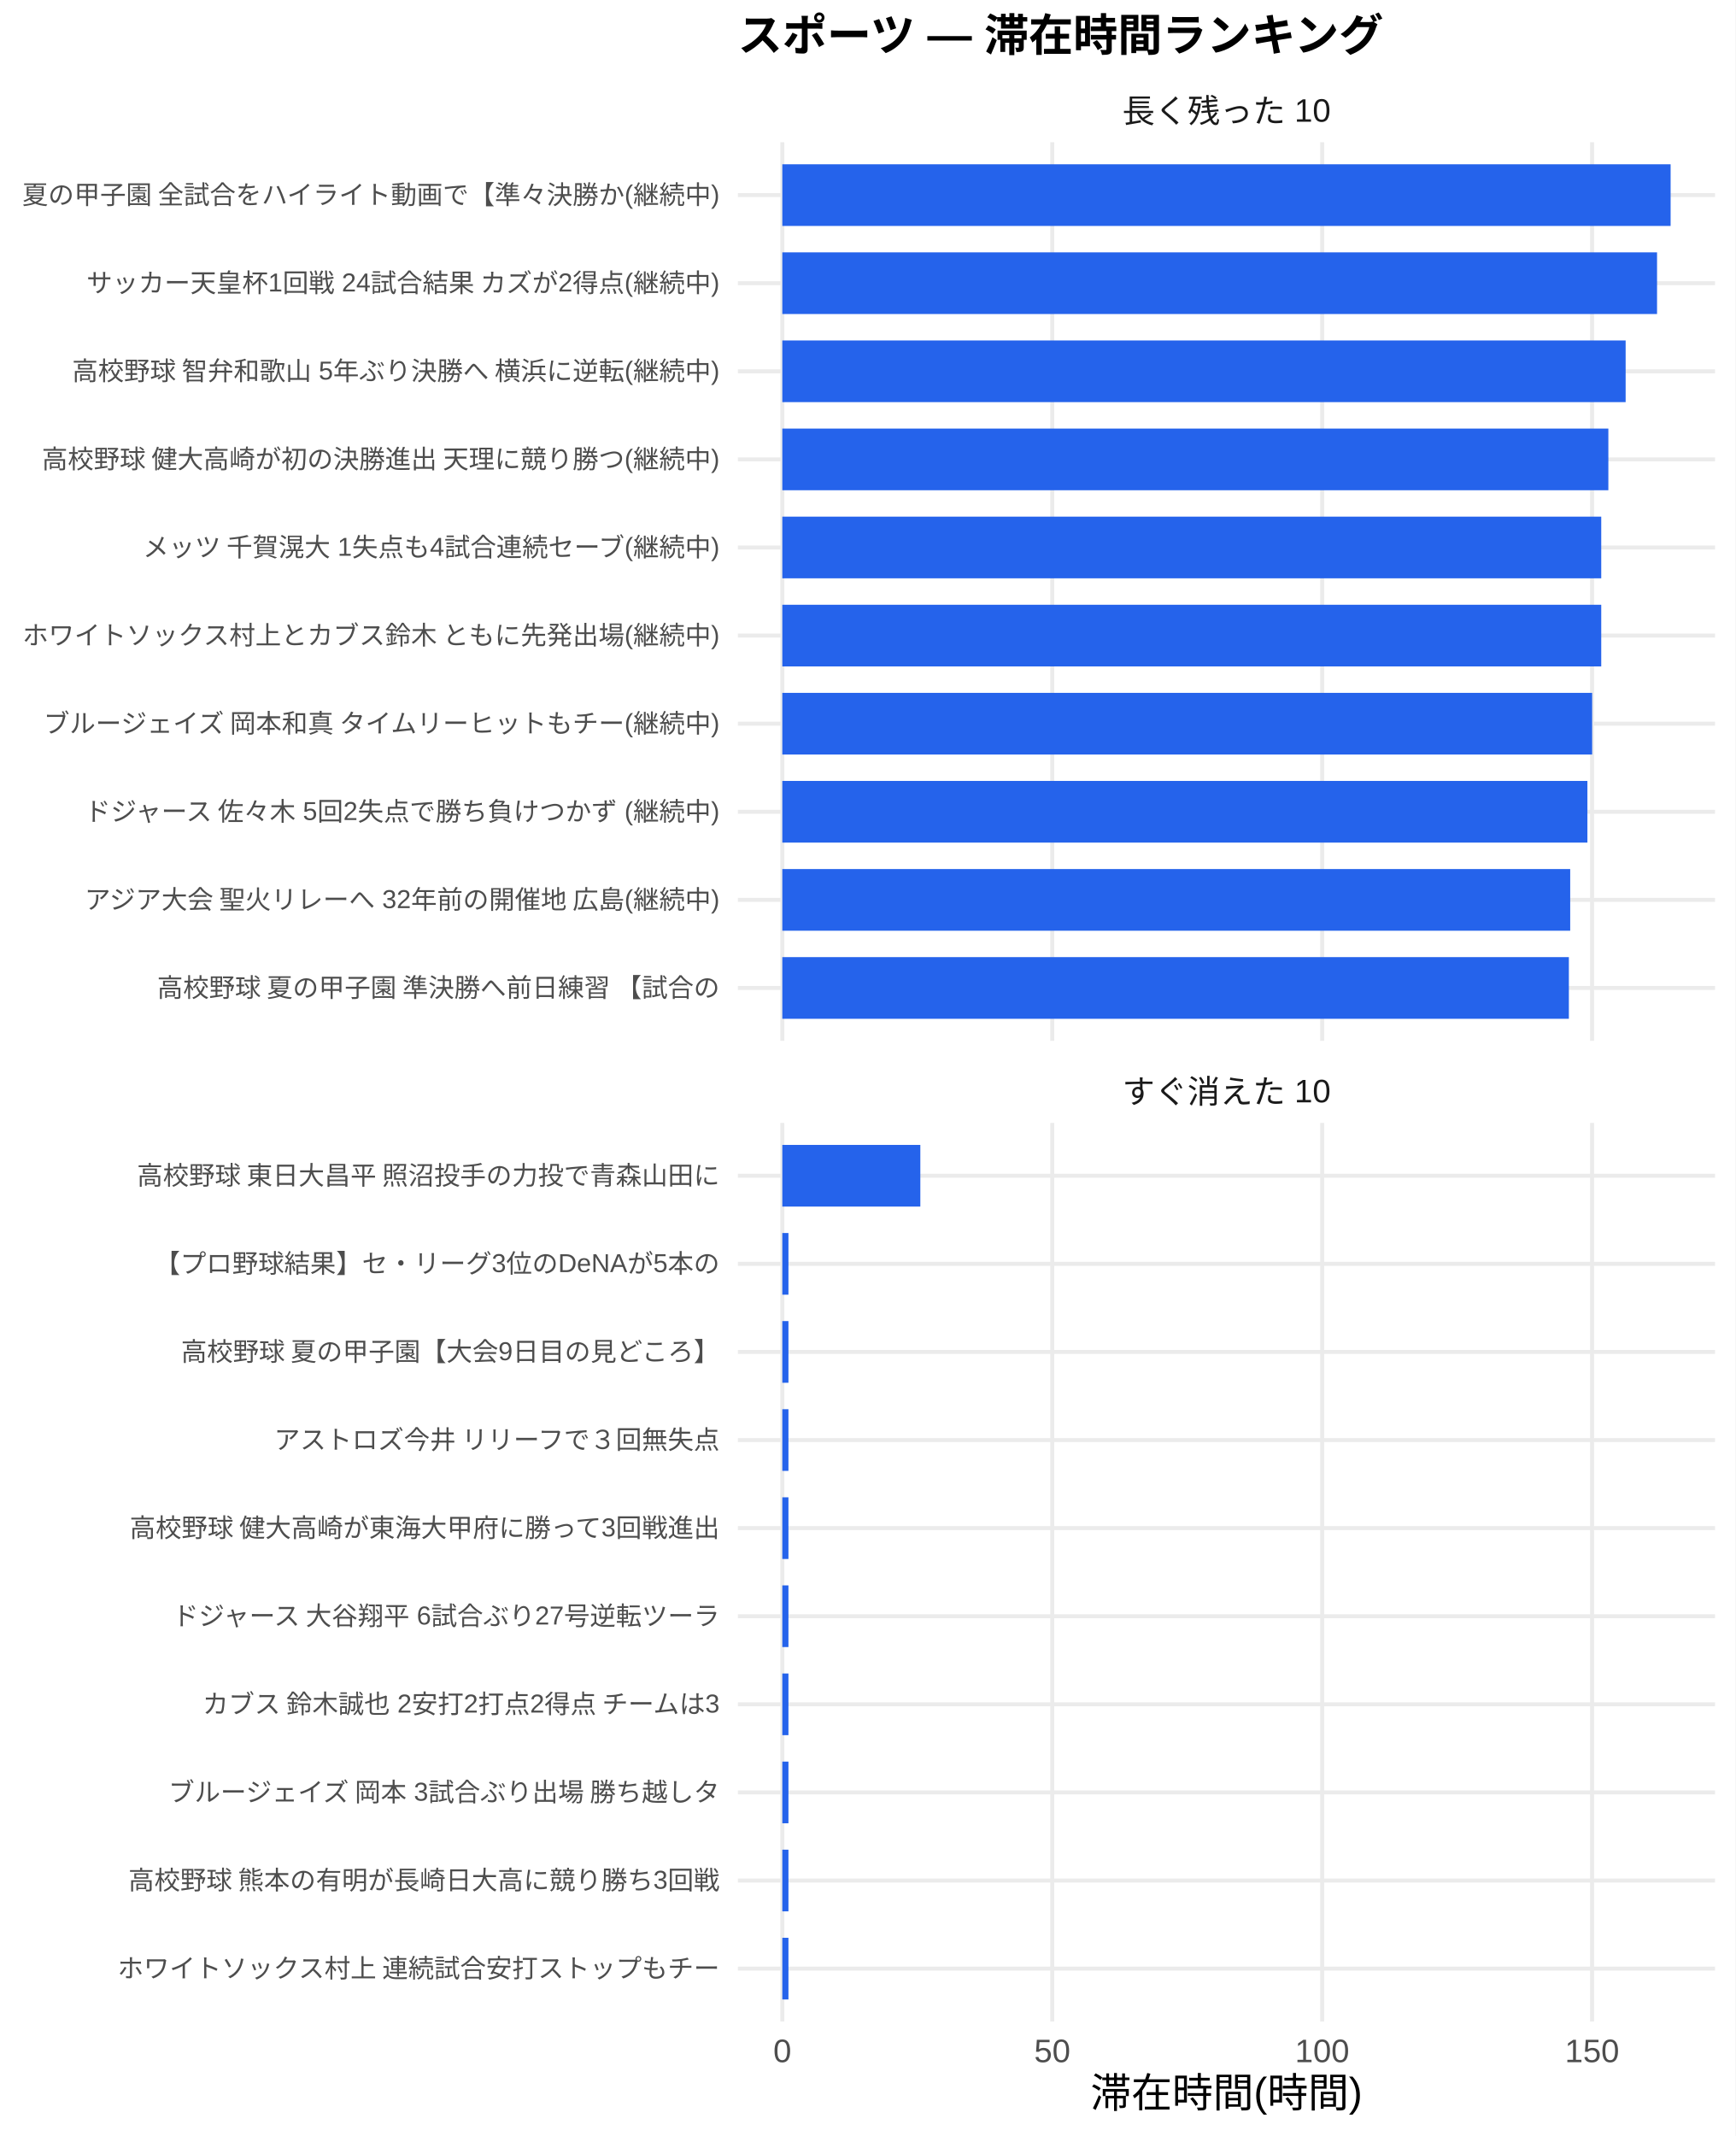
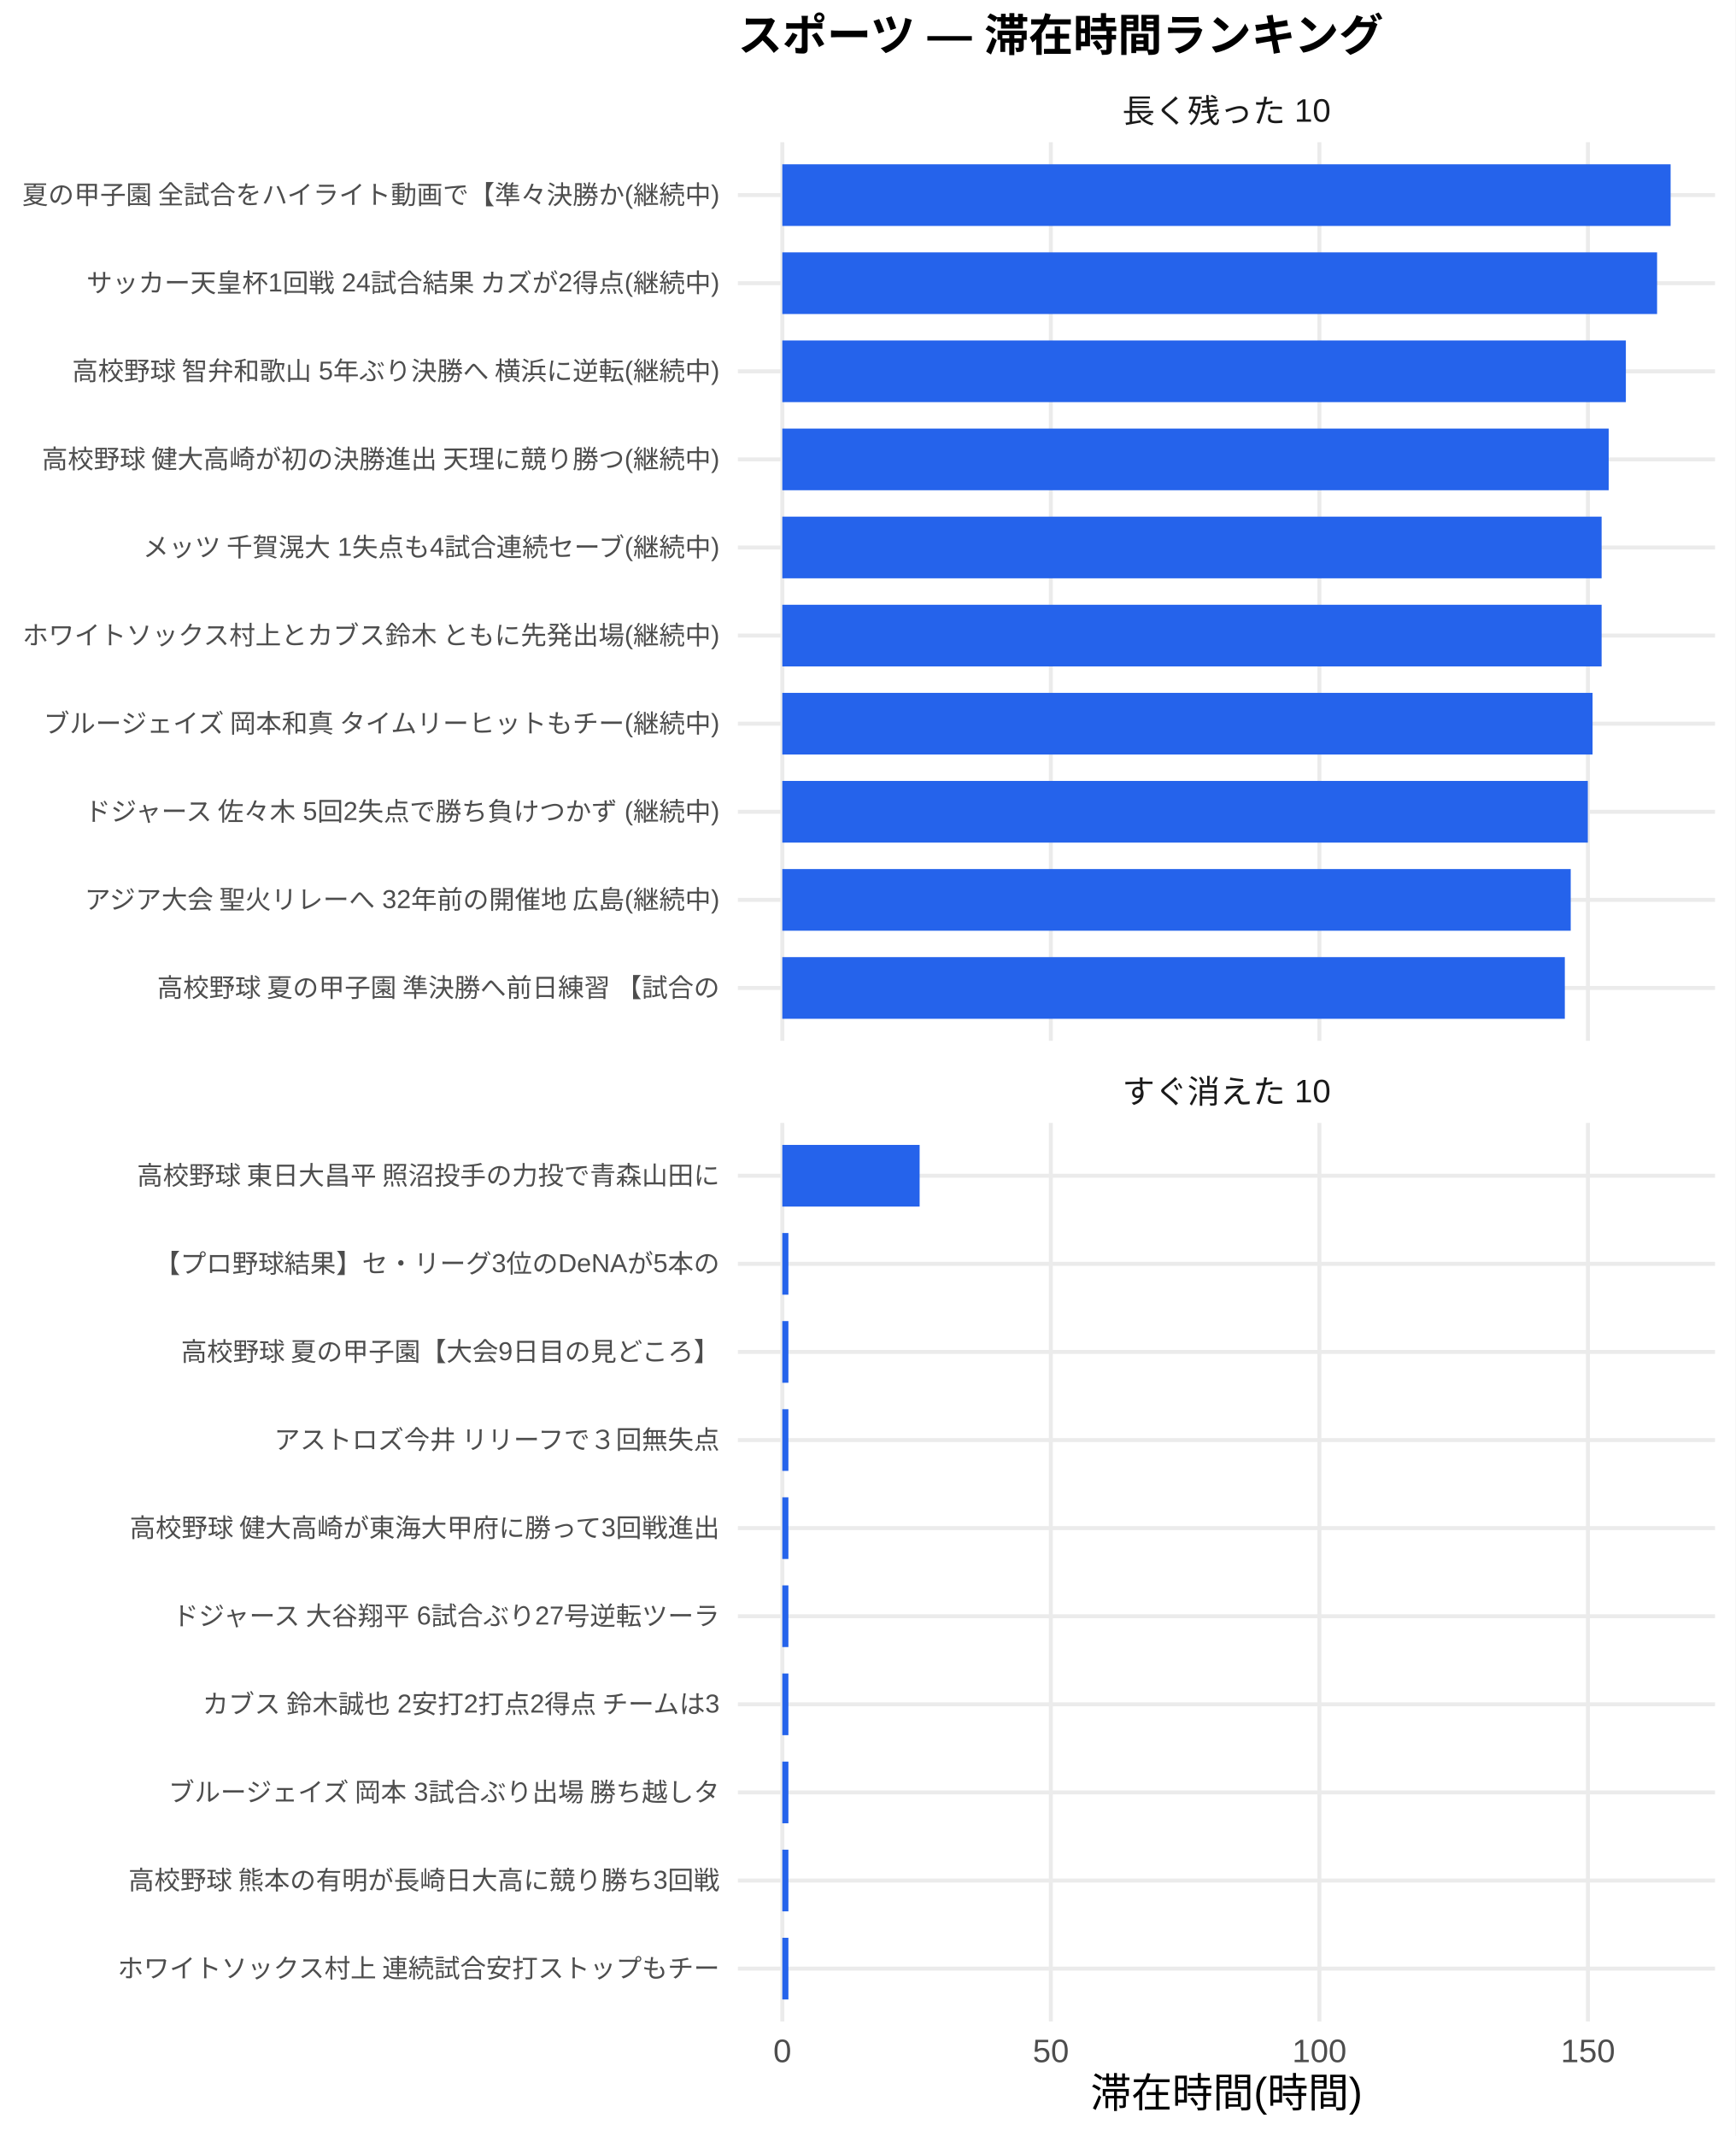
<svg xmlns="http://www.w3.org/2000/svg" width="468.00pt" height="576.00pt" viewBox="0 0 468.00 576.00">
  <g class="svglite">
    <defs>
      <style type="text/css">
    .svglite line, .svglite polyline, .svglite polygon, .svglite path, .svglite rect, .svglite circle {
      fill: none;
      stroke: #000000;
      stroke-linecap: round;
      stroke-linejoin: round;
      stroke-miterlimit: 10.00;
    }
    .svglite text {
      white-space: pre;
    }
    .svglite g.glyphgroup path {
      fill: inherit;
      stroke: none;
    }
  </style>
    </defs>
    <rect width="100%" height="100%" style="stroke: none; fill: #FFFFFF;" />
    <defs>
      <clipPath id="cpMC4wMHw0NjguMDB8MC4wMHw1NzYuMDA=">
        <rect x="0.00" y="0.00" width="468.00" height="576.00" />
      </clipPath>
    </defs>
    <g clip-path="url(#cpMC4wMHw0NjguMDB8MC4wMHw1NzYuMDA=)">
      <rect x="0.00" y="0.00" width="468.00" height="576.00" style="stroke-width: 1.07; stroke: none; fill: #FFFFFF;" />
    </g>
    <defs>
      <clipPath id="cpMTk5LjAwfDQ2Mi41MnwzOC4zNnwyODAuNjc=">
        <rect x="199.00" y="38.36" width="263.52" height="242.31" />
      </clipPath>
    </defs>
    <g clip-path="url(#cpMTk5LjAwfDQ2Mi41MnwzOC4zNnwyODAuNjc=)">
      <polyline points="199.00,266.42 462.52,266.42 " style="stroke-width: 1.07; stroke: #EBEBEB; stroke-linecap: butt;" />
      <polyline points="199.00,242.66 462.52,242.66 " style="stroke-width: 1.07; stroke: #EBEBEB; stroke-linecap: butt;" />
      <polyline points="199.00,218.91 462.52,218.91 " style="stroke-width: 1.07; stroke: #EBEBEB; stroke-linecap: butt;" />
      <polyline points="199.00,195.15 462.52,195.15 " style="stroke-width: 1.07; stroke: #EBEBEB; stroke-linecap: butt;" />
      <polyline points="199.00,171.39 462.52,171.39 " style="stroke-width: 1.07; stroke: #EBEBEB; stroke-linecap: butt;" />
      <polyline points="199.00,147.64 462.52,147.64 " style="stroke-width: 1.07; stroke: #EBEBEB; stroke-linecap: butt;" />
      <polyline points="199.00,123.88 462.52,123.88 " style="stroke-width: 1.07; stroke: #EBEBEB; stroke-linecap: butt;" />
      <polyline points="199.00,100.13 462.52,100.13 " style="stroke-width: 1.07; stroke: #EBEBEB; stroke-linecap: butt;" />
      <polyline points="199.00,76.37 462.52,76.37 " style="stroke-width: 1.07; stroke: #EBEBEB; stroke-linecap: butt;" />
      <polyline points="199.00,52.61 462.52,52.61 " style="stroke-width: 1.07; stroke: #EBEBEB; stroke-linecap: butt;" />
      <polyline points="210.98,280.67 210.98,38.36 " style="stroke-width: 1.07; stroke: #EBEBEB; stroke-linecap: butt;" />
-       <polyline points="283.78,280.67 283.78,38.36 " style="stroke-width: 1.07; stroke: #EBEBEB; stroke-linecap: butt;" />
-       <polyline points="356.57,280.67 356.57,38.36 " style="stroke-width: 1.07; stroke: #EBEBEB; stroke-linecap: butt;" />
-       <polyline points="429.36,280.67 429.36,38.36 " style="stroke-width: 1.07; stroke: #EBEBEB; stroke-linecap: butt;" />
+       <polyline points="283.40,280.67 283.40,38.36 " style="stroke-width: 1.07; stroke: #EBEBEB; stroke-linecap: butt;" />
+       <polyline points="355.82,280.67 355.82,38.36 " style="stroke-width: 1.07; stroke: #EBEBEB; stroke-linecap: butt;" />
+       <polyline points="428.24,280.67 428.24,38.36 " style="stroke-width: 1.07; stroke: #EBEBEB; stroke-linecap: butt;" />
      <rect x="210.98" y="44.30" width="239.56" height="16.63" style="stroke-width: 1.07; stroke: none; stroke-linecap: butt; stroke-linejoin: miter; fill: #2563EB;" />
-       <rect x="210.98" y="68.05" width="235.90" height="16.63" style="stroke-width: 1.07; stroke: none; stroke-linecap: butt; stroke-linejoin: miter; fill: #2563EB;" />
-       <rect x="210.98" y="91.81" width="227.43" height="16.63" style="stroke-width: 1.07; stroke: none; stroke-linecap: butt; stroke-linejoin: miter; fill: #2563EB;" />
-       <rect x="210.98" y="115.57" width="222.77" height="16.63" style="stroke-width: 1.07; stroke: none; stroke-linecap: butt; stroke-linejoin: miter; fill: #2563EB;" />
-       <rect x="210.98" y="139.32" width="220.85" height="16.63" style="stroke-width: 1.07; stroke: none; stroke-linecap: butt; stroke-linejoin: miter; fill: #2563EB;" />
-       <rect x="210.98" y="163.08" width="220.85" height="16.63" style="stroke-width: 1.07; stroke: none; stroke-linecap: butt; stroke-linejoin: miter; fill: #2563EB;" />
-       <rect x="210.98" y="186.84" width="218.40" height="16.63" style="stroke-width: 1.07; stroke: none; stroke-linecap: butt; stroke-linejoin: miter; fill: #2563EB;" />
-       <rect x="210.98" y="210.59" width="217.12" height="16.63" style="stroke-width: 1.07; stroke: none; stroke-linecap: butt; stroke-linejoin: miter; fill: #2563EB;" />
-       <rect x="210.98" y="234.35" width="212.48" height="16.63" style="stroke-width: 1.07; stroke: none; stroke-linecap: butt; stroke-linejoin: miter; fill: #2563EB;" />
-       <rect x="210.98" y="258.10" width="212.12" height="16.63" style="stroke-width: 1.07; stroke: none; stroke-linecap: butt; stroke-linejoin: miter; fill: #2563EB;" />
+       <rect x="210.98" y="68.05" width="235.91" height="16.63" style="stroke-width: 1.07; stroke: none; stroke-linecap: butt; stroke-linejoin: miter; fill: #2563EB;" />
+       <rect x="210.98" y="91.81" width="227.49" height="16.63" style="stroke-width: 1.07; stroke: none; stroke-linecap: butt; stroke-linejoin: miter; fill: #2563EB;" />
+       <rect x="210.98" y="115.57" width="222.86" height="16.63" style="stroke-width: 1.07; stroke: none; stroke-linecap: butt; stroke-linejoin: miter; fill: #2563EB;" />
+       <rect x="210.98" y="139.32" width="220.95" height="16.63" style="stroke-width: 1.07; stroke: none; stroke-linecap: butt; stroke-linejoin: miter; fill: #2563EB;" />
+       <rect x="210.98" y="163.08" width="220.95" height="16.63" style="stroke-width: 1.07; stroke: none; stroke-linecap: butt; stroke-linejoin: miter; fill: #2563EB;" />
+       <rect x="210.98" y="186.84" width="218.51" height="16.63" style="stroke-width: 1.07; stroke: none; stroke-linecap: butt; stroke-linejoin: miter; fill: #2563EB;" />
+       <rect x="210.98" y="210.59" width="217.23" height="16.63" style="stroke-width: 1.07; stroke: none; stroke-linecap: butt; stroke-linejoin: miter; fill: #2563EB;" />
+       <rect x="210.98" y="234.35" width="212.62" height="16.63" style="stroke-width: 1.07; stroke: none; stroke-linecap: butt; stroke-linejoin: miter; fill: #2563EB;" />
+       <rect x="210.98" y="258.10" width="211.03" height="16.63" style="stroke-width: 1.07; stroke: none; stroke-linecap: butt; stroke-linejoin: miter; fill: #2563EB;" />
    </g>
    <g clip-path="url(#cpMC4wMHw0NjguMDB8MC4wMHw1NzYuMDA=)">
</g>
    <defs>
      <clipPath id="cpMTk5LjAwfDQ2Mi41MnwzMDIuODB8NTQ1LjEy">
        <rect x="199.00" y="302.80" width="263.52" height="242.31" />
      </clipPath>
    </defs>
    <g clip-path="url(#cpMTk5LjAwfDQ2Mi41MnwzMDIuODB8NTQ1LjEy)">
      <polyline points="199.00,530.86 462.52,530.86 " style="stroke-width: 1.07; stroke: #EBEBEB; stroke-linecap: butt;" />
      <polyline points="199.00,507.11 462.52,507.11 " style="stroke-width: 1.07; stroke: #EBEBEB; stroke-linecap: butt;" />
      <polyline points="199.00,483.35 462.52,483.35 " style="stroke-width: 1.07; stroke: #EBEBEB; stroke-linecap: butt;" />
      <polyline points="199.00,459.59 462.52,459.59 " style="stroke-width: 1.07; stroke: #EBEBEB; stroke-linecap: butt;" />
      <polyline points="199.00,435.84 462.52,435.84 " style="stroke-width: 1.07; stroke: #EBEBEB; stroke-linecap: butt;" />
      <polyline points="199.00,412.08 462.52,412.08 " style="stroke-width: 1.07; stroke: #EBEBEB; stroke-linecap: butt;" />
      <polyline points="199.00,388.33 462.52,388.33 " style="stroke-width: 1.07; stroke: #EBEBEB; stroke-linecap: butt;" />
      <polyline points="199.00,364.57 462.52,364.57 " style="stroke-width: 1.07; stroke: #EBEBEB; stroke-linecap: butt;" />
      <polyline points="199.00,340.81 462.52,340.81 " style="stroke-width: 1.07; stroke: #EBEBEB; stroke-linecap: butt;" />
      <polyline points="199.00,317.06 462.52,317.06 " style="stroke-width: 1.07; stroke: #EBEBEB; stroke-linecap: butt;" />
      <polyline points="210.98,545.12 210.98,302.80 " style="stroke-width: 1.07; stroke: #EBEBEB; stroke-linecap: butt;" />
-       <polyline points="283.78,545.12 283.78,302.80 " style="stroke-width: 1.07; stroke: #EBEBEB; stroke-linecap: butt;" />
-       <polyline points="356.57,545.12 356.57,302.80 " style="stroke-width: 1.07; stroke: #EBEBEB; stroke-linecap: butt;" />
-       <polyline points="429.36,545.12 429.36,302.80 " style="stroke-width: 1.07; stroke: #EBEBEB; stroke-linecap: butt;" />
-       <rect x="210.98" y="308.74" width="37.22" height="16.63" style="stroke-width: 1.07; stroke: none; stroke-linecap: butt; stroke-linejoin: miter; fill: #2563EB;" />
-       <rect x="210.98" y="332.50" width="1.65" height="16.63" style="stroke-width: 1.07; stroke: none; stroke-linecap: butt; stroke-linejoin: miter; fill: #2563EB;" />
-       <rect x="210.98" y="356.25" width="1.65" height="16.63" style="stroke-width: 1.07; stroke: none; stroke-linecap: butt; stroke-linejoin: miter; fill: #2563EB;" />
-       <rect x="210.98" y="380.01" width="1.65" height="16.63" style="stroke-width: 1.07; stroke: none; stroke-linecap: butt; stroke-linejoin: miter; fill: #2563EB;" />
-       <rect x="210.98" y="403.77" width="1.65" height="16.63" style="stroke-width: 1.07; stroke: none; stroke-linecap: butt; stroke-linejoin: miter; fill: #2563EB;" />
-       <rect x="210.98" y="427.52" width="1.65" height="16.63" style="stroke-width: 1.07; stroke: none; stroke-linecap: butt; stroke-linejoin: miter; fill: #2563EB;" />
-       <rect x="210.98" y="451.28" width="1.65" height="16.63" style="stroke-width: 1.07; stroke: none; stroke-linecap: butt; stroke-linejoin: miter; fill: #2563EB;" />
-       <rect x="210.98" y="475.04" width="1.65" height="16.63" style="stroke-width: 1.07; stroke: none; stroke-linecap: butt; stroke-linejoin: miter; fill: #2563EB;" />
-       <rect x="210.98" y="498.79" width="1.65" height="16.63" style="stroke-width: 1.07; stroke: none; stroke-linecap: butt; stroke-linejoin: miter; fill: #2563EB;" />
-       <rect x="210.98" y="522.55" width="1.65" height="16.63" style="stroke-width: 1.07; stroke: none; stroke-linecap: butt; stroke-linejoin: miter; fill: #2563EB;" />
+       <polyline points="283.40,545.12 283.40,302.80 " style="stroke-width: 1.07; stroke: #EBEBEB; stroke-linecap: butt;" />
+       <polyline points="355.82,545.12 355.82,302.80 " style="stroke-width: 1.07; stroke: #EBEBEB; stroke-linecap: butt;" />
+       <polyline points="428.24,545.12 428.24,302.80 " style="stroke-width: 1.07; stroke: #EBEBEB; stroke-linecap: butt;" />
+       <rect x="210.98" y="308.74" width="37.03" height="16.63" style="stroke-width: 1.07; stroke: none; stroke-linecap: butt; stroke-linejoin: miter; fill: #2563EB;" />
+       <rect x="210.98" y="332.50" width="1.64" height="16.63" style="stroke-width: 1.07; stroke: none; stroke-linecap: butt; stroke-linejoin: miter; fill: #2563EB;" />
+       <rect x="210.98" y="356.25" width="1.64" height="16.63" style="stroke-width: 1.07; stroke: none; stroke-linecap: butt; stroke-linejoin: miter; fill: #2563EB;" />
+       <rect x="210.98" y="380.01" width="1.64" height="16.63" style="stroke-width: 1.07; stroke: none; stroke-linecap: butt; stroke-linejoin: miter; fill: #2563EB;" />
+       <rect x="210.98" y="403.77" width="1.64" height="16.63" style="stroke-width: 1.07; stroke: none; stroke-linecap: butt; stroke-linejoin: miter; fill: #2563EB;" />
+       <rect x="210.98" y="427.52" width="1.64" height="16.63" style="stroke-width: 1.07; stroke: none; stroke-linecap: butt; stroke-linejoin: miter; fill: #2563EB;" />
+       <rect x="210.98" y="451.28" width="1.64" height="16.63" style="stroke-width: 1.07; stroke: none; stroke-linecap: butt; stroke-linejoin: miter; fill: #2563EB;" />
+       <rect x="210.98" y="475.04" width="1.64" height="16.63" style="stroke-width: 1.07; stroke: none; stroke-linecap: butt; stroke-linejoin: miter; fill: #2563EB;" />
+       <rect x="210.98" y="498.79" width="1.64" height="16.63" style="stroke-width: 1.07; stroke: none; stroke-linecap: butt; stroke-linejoin: miter; fill: #2563EB;" />
+       <rect x="210.98" y="522.55" width="1.64" height="16.63" style="stroke-width: 1.07; stroke: none; stroke-linecap: butt; stroke-linejoin: miter; fill: #2563EB;" />
    </g>
    <g clip-path="url(#cpMC4wMHw0NjguMDB8MC4wMHw1NzYuMDA=)">
</g>
    <defs>
      <clipPath id="cpMTk5LjAwfDQ2Mi41MnwyODYuMTV8MzAyLjgw">
        <rect x="199.00" y="286.15" width="263.52" height="16.65" />
      </clipPath>
    </defs>
    <g clip-path="url(#cpMTk5LjAwfDQ2Mi41MnwyODYuMTV8MzAyLjgw)">
      <text x="330.76" y="297.50" text-anchor="middle" style="font-size: 8.80px;fill: #1A1A1A; font-family: &quot;Liberation Sans&quot;;" textLength="56.20px" lengthAdjust="spacingAndGlyphs">すぐ消えた 10</text>
    </g>
    <g clip-path="url(#cpMC4wMHw0NjguMDB8MC4wMHw1NzYuMDA=)">
</g>
    <defs>
      <clipPath id="cpMTk5LjAwfDQ2Mi41MnwyMS43MXwzOC4zNg==">
        <rect x="199.00" y="21.71" width="263.52" height="16.65" />
      </clipPath>
    </defs>
    <g clip-path="url(#cpMTk5LjAwfDQ2Mi41MnwyMS43MXwzOC4zNg==)">
      <text x="330.76" y="33.06" text-anchor="middle" style="font-size: 8.80px;fill: #1A1A1A; font-family: &quot;Liberation Sans&quot;;" textLength="56.20px" lengthAdjust="spacingAndGlyphs">長く残った 10</text>
    </g>
    <g clip-path="url(#cpMC4wMHw0NjguMDB8MC4wMHw1NzYuMDA=)">
      <text x="210.98" y="556.10" text-anchor="middle" style="font-size: 8.80px;fill: #4D4D4D; font-family: &quot;Liberation Sans&quot;;" textLength="4.89px" lengthAdjust="spacingAndGlyphs">0</text>
-       <text x="283.78" y="556.10" text-anchor="middle" style="font-size: 8.80px;fill: #4D4D4D; font-family: &quot;Liberation Sans&quot;;" textLength="9.78px" lengthAdjust="spacingAndGlyphs">50</text>
-       <text x="356.57" y="556.10" text-anchor="middle" style="font-size: 8.80px;fill: #4D4D4D; font-family: &quot;Liberation Sans&quot;;" textLength="14.67px" lengthAdjust="spacingAndGlyphs">100</text>
-       <text x="429.36" y="556.10" text-anchor="middle" style="font-size: 8.80px;fill: #4D4D4D; font-family: &quot;Liberation Sans&quot;;" textLength="14.67px" lengthAdjust="spacingAndGlyphs">150</text>
+       <text x="283.40" y="556.10" text-anchor="middle" style="font-size: 8.80px;fill: #4D4D4D; font-family: &quot;Liberation Sans&quot;;" textLength="9.78px" lengthAdjust="spacingAndGlyphs">50</text>
+       <text x="355.82" y="556.10" text-anchor="middle" style="font-size: 8.80px;fill: #4D4D4D; font-family: &quot;Liberation Sans&quot;;" textLength="14.67px" lengthAdjust="spacingAndGlyphs">100</text>
+       <text x="428.24" y="556.10" text-anchor="middle" style="font-size: 8.80px;fill: #4D4D4D; font-family: &quot;Liberation Sans&quot;;" textLength="14.67px" lengthAdjust="spacingAndGlyphs">150</text>
      <text x="194.07" y="268.83" text-anchor="end" style="font-size: 7.00px;fill: #4D4D4D; font-family: &quot;Liberation Sans&quot;;" textLength="152.81px" lengthAdjust="spacingAndGlyphs">高校野球 夏の甲子園 準決勝へ前日練習 【試合の</text>
      <text x="194.07" y="245.07" text-anchor="end" style="font-size: 7.00px;fill: #4D4D4D; font-family: &quot;Liberation Sans&quot;;" textLength="172.25px" lengthAdjust="spacingAndGlyphs">アジア大会 聖火リレーへ 32年前の開催地 広島(継続中)</text>
      <text x="194.07" y="221.31" text-anchor="end" style="font-size: 7.00px;fill: #4D4D4D; font-family: &quot;Liberation Sans&quot;;" textLength="172.25px" lengthAdjust="spacingAndGlyphs">ドジャース 佐々木 5回2失点で勝ち負けつかず (継続中)</text>
      <text x="194.07" y="197.56" text-anchor="end" style="font-size: 7.00px;fill: #4D4D4D; font-family: &quot;Liberation Sans&quot;;" textLength="183.53px" lengthAdjust="spacingAndGlyphs">ブルージェイズ 岡本和真 タイムリーヒットもチー(継続中)</text>
      <text x="194.07" y="173.80" text-anchor="end" style="font-size: 7.00px;fill: #4D4D4D; font-family: &quot;Liberation Sans&quot;;" textLength="188.59px" lengthAdjust="spacingAndGlyphs">ホワイトソックス村上とカブス鈴木 ともに先発出場(継続中)</text>
      <text x="194.07" y="150.05" text-anchor="end" style="font-size: 7.00px;fill: #4D4D4D; font-family: &quot;Liberation Sans&quot;;" textLength="156.31px" lengthAdjust="spacingAndGlyphs">メッツ 千賀滉大 1失点も4試合連続セーブ(継続中)</text>
      <text x="194.07" y="126.29" text-anchor="end" style="font-size: 7.00px;fill: #4D4D4D; font-family: &quot;Liberation Sans&quot;;" textLength="183.53px" lengthAdjust="spacingAndGlyphs">高校野球 健大高崎が初の決勝進出 天理に競り勝つ(継続中)</text>
      <text x="194.07" y="102.53" text-anchor="end" style="font-size: 7.00px;fill: #4D4D4D; font-family: &quot;Liberation Sans&quot;;" textLength="175.36px" lengthAdjust="spacingAndGlyphs">高校野球 智弁和歌山 5年ぶり決勝へ 横浜に逆転(継続中)</text>
      <text x="194.07" y="78.78" text-anchor="end" style="font-size: 7.00px;fill: #4D4D4D; font-family: &quot;Liberation Sans&quot;;" textLength="171.09px" lengthAdjust="spacingAndGlyphs">サッカー天皇杯1回戦 24試合結果 カズが2得点(継続中)</text>
      <text x="194.07" y="55.02" text-anchor="end" style="font-size: 7.00px;fill: #4D4D4D; font-family: &quot;Liberation Sans&quot;;" textLength="188.59px" lengthAdjust="spacingAndGlyphs">夏の甲子園 全試合をハイライト動画で【準々決勝か(継続中)</text>
      <text x="194.07" y="533.27" text-anchor="end" style="font-size: 7.00px;fill: #4D4D4D; font-family: &quot;Liberation Sans&quot;;" textLength="162.94px" lengthAdjust="spacingAndGlyphs">ホワイトソックス村上 連続試合安打ストップもチー</text>
      <text x="194.07" y="509.51" text-anchor="end" style="font-size: 7.00px;fill: #4D4D4D; font-family: &quot;Liberation Sans&quot;;" textLength="159.83px" lengthAdjust="spacingAndGlyphs">高校野球 熊本の有明が長崎日大高に競り勝ち3回戦</text>
      <text x="194.07" y="485.76" text-anchor="end" style="font-size: 7.00px;fill: #4D4D4D; font-family: &quot;Liberation Sans&quot;;" textLength="149.70px" lengthAdjust="spacingAndGlyphs">ブルージェイズ 岡本 3試合ぶり出場 勝ち越しタ</text>
      <text x="194.07" y="462.00" text-anchor="end" style="font-size: 7.00px;fill: #4D4D4D; font-family: &quot;Liberation Sans&quot;;" textLength="140.38px" lengthAdjust="spacingAndGlyphs">カブス 鈴木誠也 2安打2打点2得点 チームは3</text>
      <text x="194.07" y="438.25" text-anchor="end" style="font-size: 7.00px;fill: #4D4D4D; font-family: &quot;Liberation Sans&quot;;" textLength="148.55px" lengthAdjust="spacingAndGlyphs">ドジャース 大谷翔平 6試合ぶり27号逆転ツーラ</text>
      <text x="194.07" y="414.49" text-anchor="end" style="font-size: 7.00px;fill: #4D4D4D; font-family: &quot;Liberation Sans&quot;;" textLength="159.83px" lengthAdjust="spacingAndGlyphs">高校野球 健大高崎が東海大甲府に勝って3回戦進出</text>
      <text x="194.07" y="390.73" text-anchor="end" style="font-size: 7.00px;fill: #4D4D4D; font-family: &quot;Liberation Sans&quot;;" textLength="120.94px" lengthAdjust="spacingAndGlyphs">アストロズ今井 リリーフで３回無失点</text>
      <text x="194.07" y="366.98" text-anchor="end" style="font-size: 7.00px;fill: #4D4D4D; font-family: &quot;Liberation Sans&quot;;" textLength="145.83px" lengthAdjust="spacingAndGlyphs">高校野球 夏の甲子園【大会9日目の見どころ】</text>
      <text x="194.07" y="343.22" text-anchor="end" style="font-size: 7.00px;fill: #4D4D4D; font-family: &quot;Liberation Sans&quot;;" textLength="152.47px" lengthAdjust="spacingAndGlyphs">【プロ野球結果】セ・リーグ3位のDeNAが5本の</text>
      <text x="194.07" y="319.47" text-anchor="end" style="font-size: 7.00px;fill: #4D4D4D; font-family: &quot;Liberation Sans&quot;;" textLength="157.88px" lengthAdjust="spacingAndGlyphs">高校野球 東日大昌平 照沼投手の力投で青森山田に</text>
      <text x="330.76" y="568.24" text-anchor="middle" style="font-size: 11.00px; font-family: &quot;Liberation Sans&quot;;" textLength="73.31px" lengthAdjust="spacingAndGlyphs">滞在時間(時間)</text>
      <text x="199.00" y="13.74" style="font-size: 12.00px; font-weight: bold; font-family: &quot;Liberation Sans&quot;;" textLength="174.66px" lengthAdjust="spacingAndGlyphs">スポーツ — 滞在時間ランキング</text>
    </g>
  </g>
</svg>
